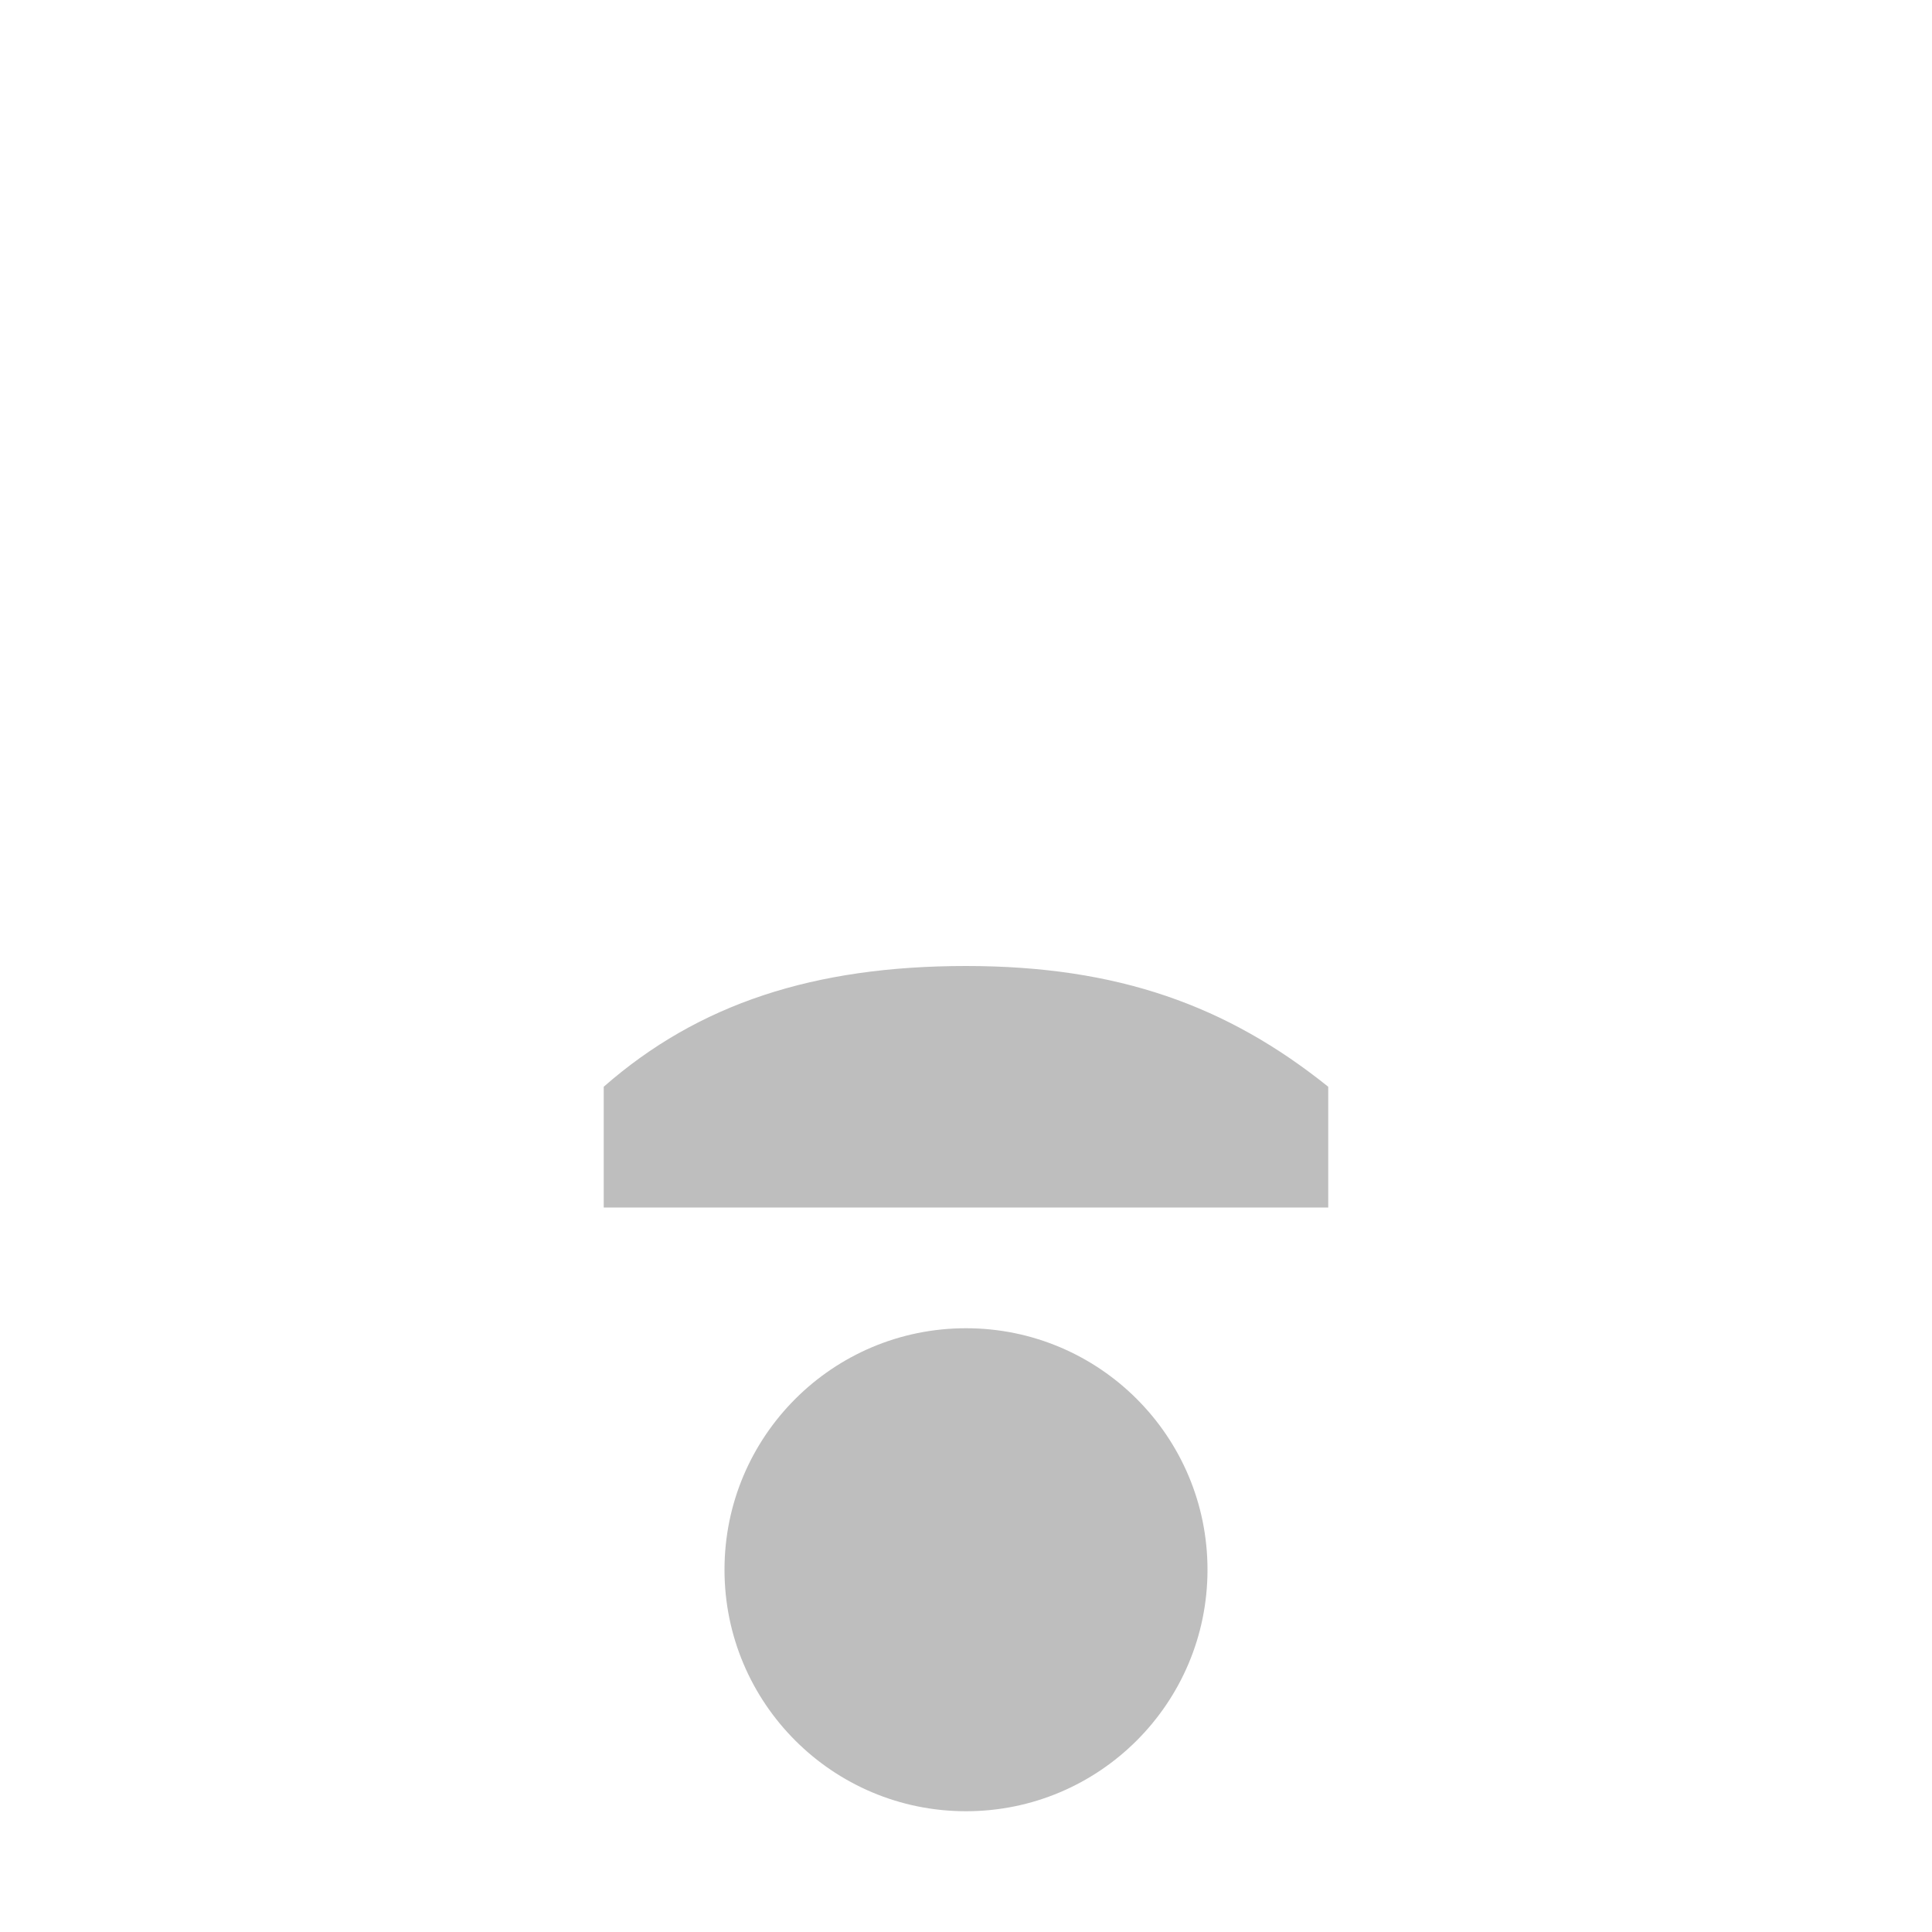
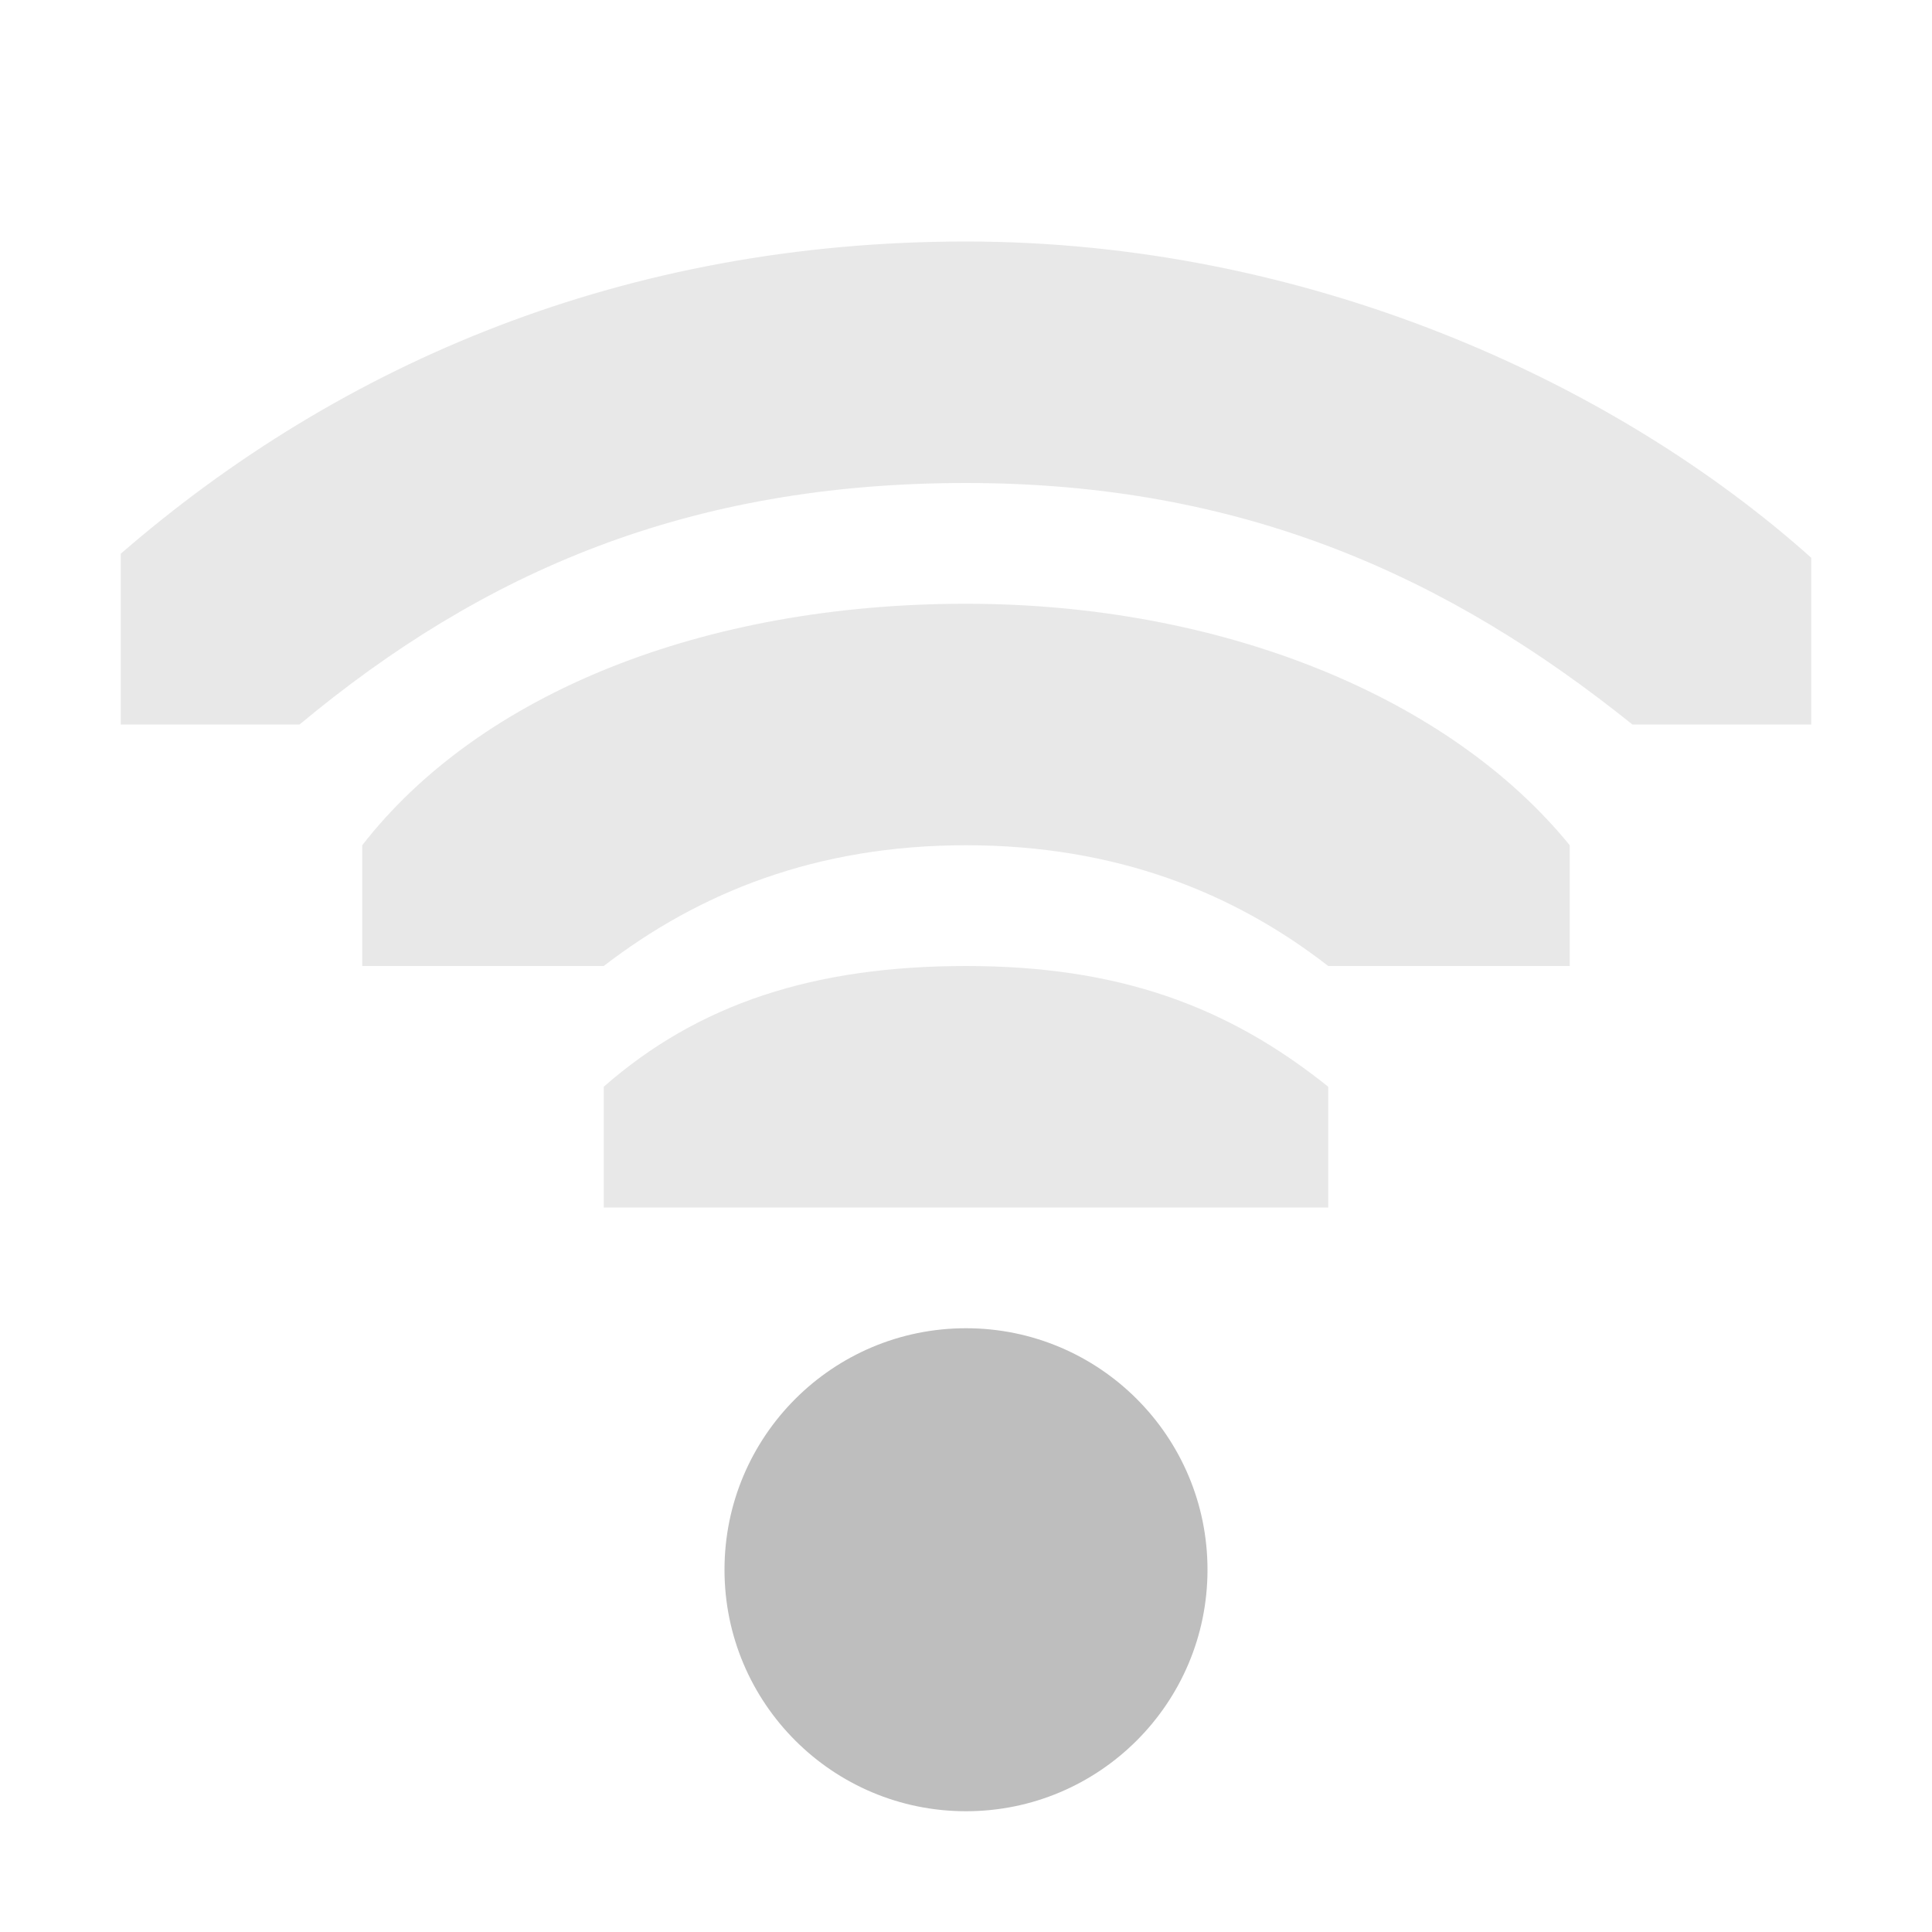
<svg xmlns="http://www.w3.org/2000/svg" height="16" id="svg7384" version="1.1" width="16">
  <defs id="defs7386" />
  <g id="layer9" style="display:inline" transform="translate(-101.0002,-177)">
    <path clip-path="none" d="m 29,209 a 1,1 0 1 1 -2,0 1,1 0 1 1 2,0 z" id="path6305-8" style="fill:#bebebe;fill-opacity:1;stroke:none;display:inline" transform="matrix(1.999999,0,0,1.999999,53.00022,-227.9999)" />
-     <path d="m 109,178.5 c -2.933,0 -5.402,1.062 -7.312,2.719 a 0.5,0.5 0 0 0 -0.188,0.375 l 0,1.406 a 0.5,0.5 0 0 0 0.5,0.5 l 1.469,0 a 0.5,0.5 0 0 0 0.344,-0.125 c 1.452,-1.208 2.994,-1.875 5.188,-1.875 2.187,0 3.76,0.703 5.219,1.875 a 0.5,0.5 0 0 0 0.312,0.125 l 1.469,0 a 0.5,0.5 0 0 0 0.5,-0.5 l 0,-1.375 a 0.5,0.5 0 0 0 -0.156,-0.375 C 114.609,179.7 111.951,178.5 109,178.5 z m 0,1 c 2.606,0 4.949,1.077 6.5,2.406 l 0,0.594 -0.875,0 c -1.536,-1.182 -3.312,-2 -5.625,-2 -2.307,0 -4.082,0.775 -5.625,2 l -0.875,0 0,-0.656 C 104.22,180.414 106.391,179.5 109,179.5 z" id="rect11714-96" style="font-size:medium;font-style:normal;font-variant:normal;font-weight:normal;font-stretch:normal;text-indent:0;text-align:start;text-decoration:none;line-height:normal;letter-spacing:normal;word-spacing:normal;text-transform:none;direction:ltr;block-progression:tb;writing-mode:lr-tb;text-anchor:start;baseline-shift:baseline;color:#000000;fill:#000000;fill-opacity:0;fill-rule:nonzero;stroke:none;stroke-width:1;marker:none;visibility:visible;display:inline;overflow:visible;enable-background:accumulate;font-family:Sans;-inkscape-font-specification:Sans" />
-     <path d="m 109,181.5 c -2.28,0 -4.297,0.76 -5.406,2.188 A 0.5,0.5 0 0 0 103.5,184 l 0,1 a 0.5,0.5 0 0 0 0.5,0.5 l 2,0 a 0.5,0.5 0 0 0 0.312,-0.094 C 107.027,184.857 107.865,184.5 109,184.5 c 1.135,0 1.984,0.36 2.688,0.906 A 0.5,0.5 0 0 0 112,185.5 l 2,0 a 0.5,0.5 0 0 0 0.5,-0.5 l 0,-1 a 0.5,0.5 0 0 0 -0.125,-0.312 C 113.251,182.306 111.248,181.5 109,181.5 z m 0,1 c 1.937,0 3.607,0.711 4.5,1.719 l 0,0.281 -1.375,0 c -0.833,-0.597 -1.863,-1 -3.125,-1 -1.262,0 -2.289,0.405 -3.125,1 l -1.375,0 0,-0.25 c 0.871,-1.049 2.498,-1.75 4.5,-1.75 z" id="rect11703-6" style="font-size:medium;font-style:normal;font-variant:normal;font-weight:normal;font-stretch:normal;text-indent:0;text-align:start;text-decoration:none;line-height:normal;letter-spacing:normal;word-spacing:normal;text-transform:none;direction:ltr;block-progression:tb;writing-mode:lr-tb;text-anchor:start;baseline-shift:baseline;color:#000000;fill:#000000;fill-opacity:0;fill-rule:nonzero;stroke:none;stroke-width:1;marker:none;visibility:visible;display:inline;overflow:visible;enable-background:accumulate;font-family:Sans;-inkscape-font-specification:Sans" />
-     <path clip-path="none" d="m 109,185 c -1.257,0 -2.216,0.312 -3,1 l 0,1 3,0 0.375,0 2.625,0 0,-1 c -0.837,-0.672 -1.743,-1 -3,-1 z" id="path6297-21" mask="none" style="font-size:medium;font-style:normal;font-variant:normal;font-weight:normal;font-stretch:normal;text-indent:0;text-align:start;text-decoration:none;line-height:normal;letter-spacing:normal;word-spacing:normal;text-transform:none;direction:ltr;block-progression:tb;writing-mode:lr-tb;text-anchor:start;baseline-shift:baseline;color:#000000;fill:#bebebe;fill-opacity:1;stroke:none;stroke-width:2.328;marker:none;visibility:visible;display:inline;overflow:visible;enable-background:accumulate;font-family:Sans;-inkscape-font-specification:Sans" />
+     <path d="m 109,179 c -2.814,0 -5.172,1 -7,2.586 l 0,1.414 1.481,0 c 1.519,-1.265 3.219,-2 5.519,-2 2.3,0 4,0.78 5.519,2 l 1.481,0 0,-1.381 c -1.64,-1.466 -4.186,-2.619 -7,-2.619 z" id="rect11714-96" style="opacity:0.35;color:#000000;fill:#bebebe;fill-opacity:1;fill-rule:nonzero;stroke:none;stroke-width:1;marker:none;visibility:visible;display:inline;overflow:visible;enable-background:accumulate" />
+     <path d="m 109,182 c -2.167,0 -4.02,0.739 -5,2 l 0,1 2,0 c 0.789,-0.607 1.759,-1 3,-1 1.241,0 2.219,0.393 3,1 l 2,0 0,-1 c -0.995,-1.223 -2.873,-2 -5,-2 z" id="rect11703-6" style="opacity:0.35;color:#000000;fill:#bebebe;fill-opacity:1;fill-rule:nonzero;stroke:none;stroke-width:1;marker:none;visibility:visible;display:inline;overflow:visible;enable-background:accumulate" />
+     <path clip-path="none" d="m 109,185 c -1.257,0 -2.216,0.312 -3,1 l 0,1 3,0 0.375,0 2.625,0 0,-1 c -0.837,-0.672 -1.743,-1 -3,-1 z" id="path6297-21" mask="none" style="font-size:medium;font-style:normal;font-variant:normal;font-weight:normal;font-stretch:normal;text-indent:0;text-align:start;text-decoration:none;line-height:normal;letter-spacing:normal;word-spacing:normal;text-transform:none;direction:ltr;block-progression:tb;writing-mode:lr-tb;text-anchor:start;baseline-shift:baseline;opacity:0.35;color:#000000;fill:#bebebe;fill-opacity:1;stroke:none;stroke-width:2.328;marker:none;visibility:visible;display:inline;overflow:visible;enable-background:accumulate;font-family:Sans;-inkscape-font-specification:Sans" />
  </g>
  <g id="layer10" style="display:inline" transform="translate(-101.0002,-177)" />
  <g id="layer11" transform="translate(-101.0002,-177)" />
  <g id="layer13" style="display:inline" transform="translate(-101.0002,-177)" />
  <g id="layer14" transform="translate(-101.0002,-177)" />
  <g id="layer15" style="display:inline" transform="translate(-101.0002,-177)" />
  <g id="g71291" style="display:inline" transform="translate(-101.0002,-177)" />
  <g id="g4953" style="display:inline" transform="translate(-101.0002,-177)" />
  <g id="layer12" style="display:inline" transform="translate(-101.0002,-177)" />
</svg>
